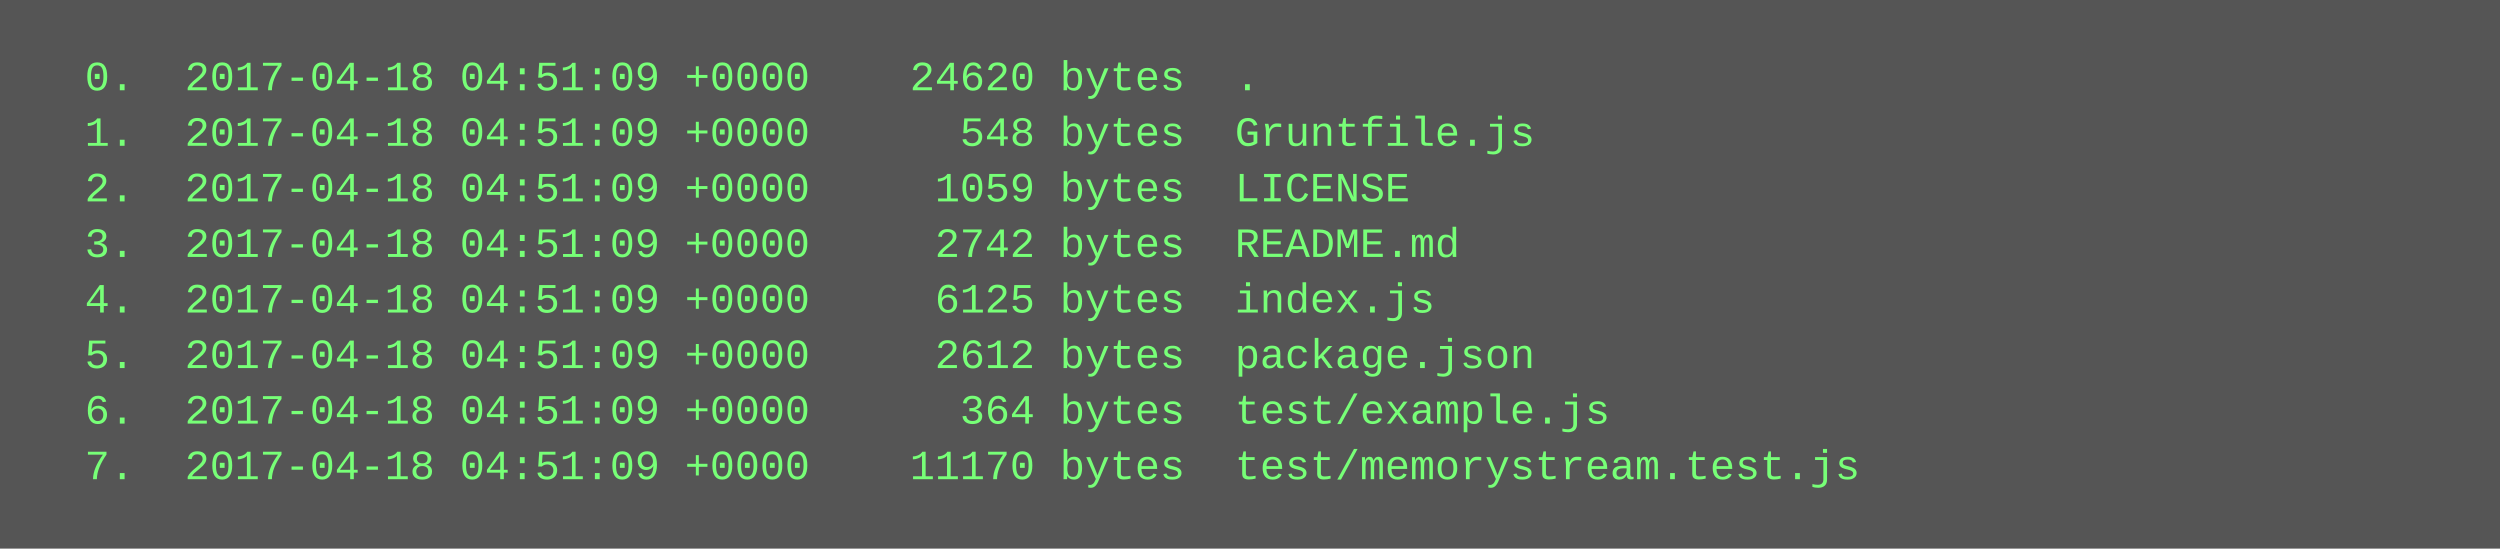
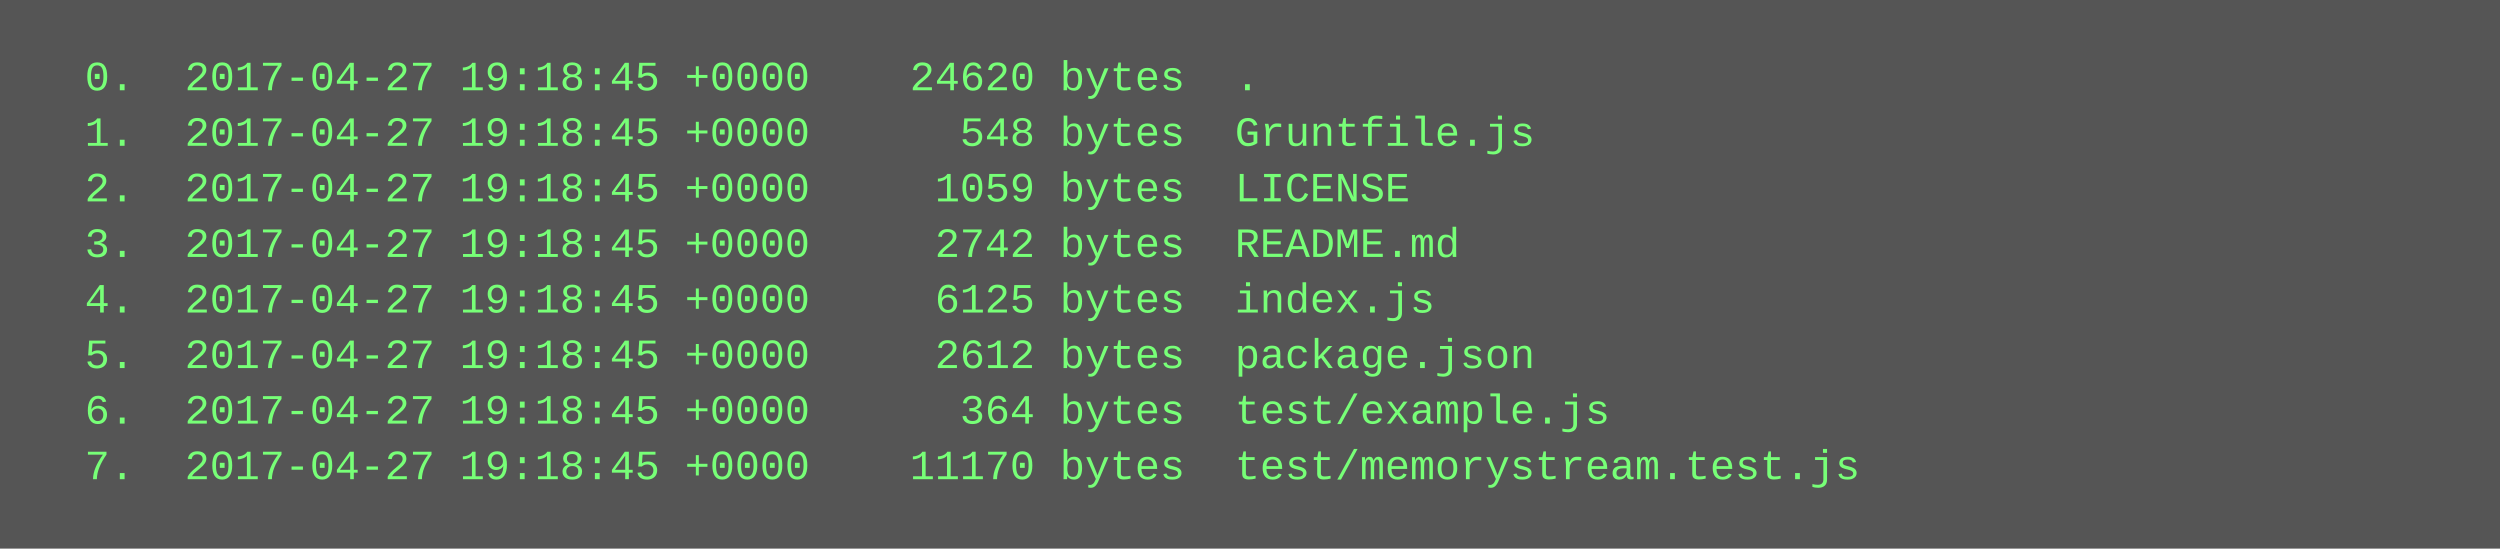
<svg xmlns="http://www.w3.org/2000/svg" height="158" width="720">
  <rect height="158" fill="#555" width="720" />
  <text fill="#7f7" font-family="Courier New" font-size="12" xml:space="preserve">
-     <tspan x="10" y="26">  0.  2017-04-18 04:51:09 +0000    24620 bytes  .</tspan>
-     <tspan x="10" y="42">  1.  2017-04-18 04:51:09 +0000      548 bytes  Gruntfile.js</tspan>
-     <tspan x="10" y="58">  2.  2017-04-18 04:51:09 +0000     1059 bytes  LICENSE</tspan>
-     <tspan x="10" y="74">  3.  2017-04-18 04:51:09 +0000     2742 bytes  README.md</tspan>
-     <tspan x="10" y="90">  4.  2017-04-18 04:51:09 +0000     6125 bytes  index.js</tspan>
-     <tspan x="10" y="106">  5.  2017-04-18 04:51:09 +0000     2612 bytes  package.json</tspan>
-     <tspan x="10" y="122">  6.  2017-04-18 04:51:09 +0000      364 bytes  test/example.js</tspan>
-     <tspan x="10" y="138">  7.  2017-04-18 04:51:09 +0000    11170 bytes  test/memorystream.test.js</tspan>
+     <tspan x="10" y="26">  0.  2017-04-27 19:18:45 +0000    24620 bytes  .</tspan>
+     <tspan x="10" y="42">  1.  2017-04-27 19:18:45 +0000      548 bytes  Gruntfile.js</tspan>
+     <tspan x="10" y="58">  2.  2017-04-27 19:18:45 +0000     1059 bytes  LICENSE</tspan>
+     <tspan x="10" y="74">  3.  2017-04-27 19:18:45 +0000     2742 bytes  README.md</tspan>
+     <tspan x="10" y="90">  4.  2017-04-27 19:18:45 +0000     6125 bytes  index.js</tspan>
+     <tspan x="10" y="106">  5.  2017-04-27 19:18:45 +0000     2612 bytes  package.json</tspan>
+     <tspan x="10" y="122">  6.  2017-04-27 19:18:45 +0000      364 bytes  test/example.js</tspan>
+     <tspan x="10" y="138">  7.  2017-04-27 19:18:45 +0000    11170 bytes  test/memorystream.test.js</tspan>
  </text>
</svg>
